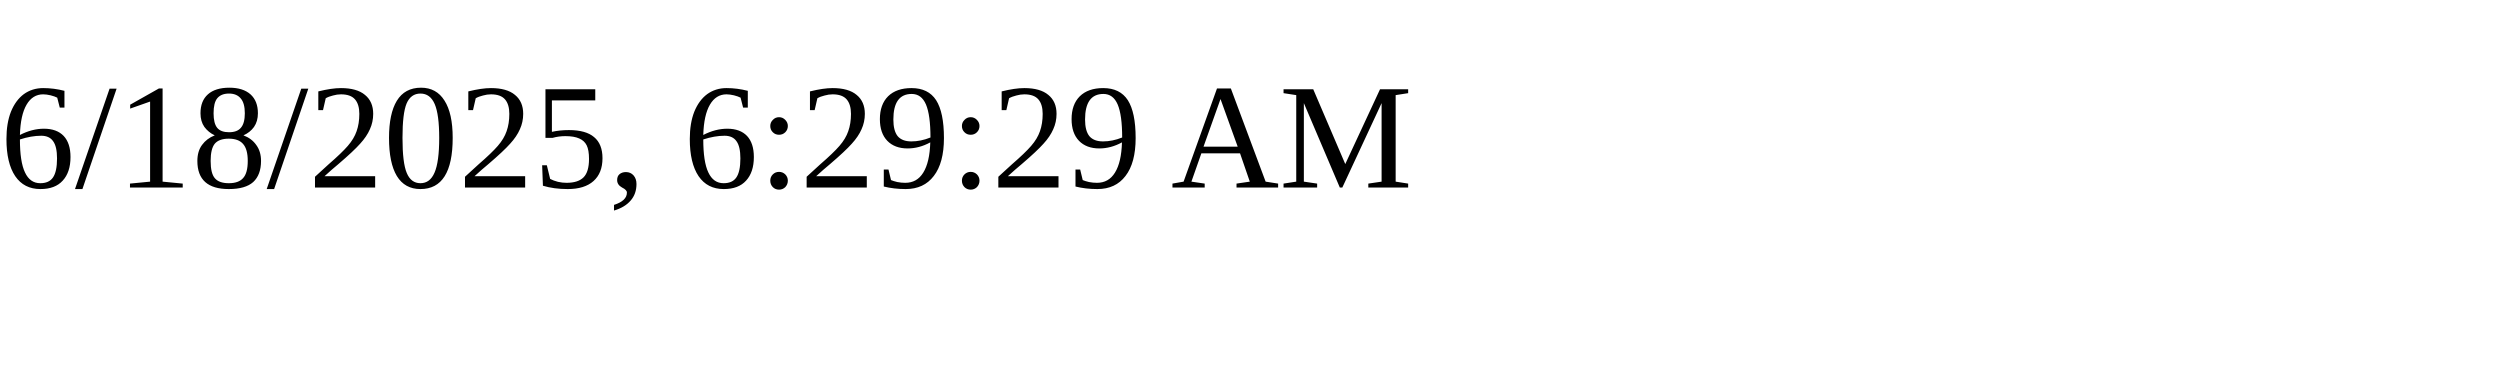
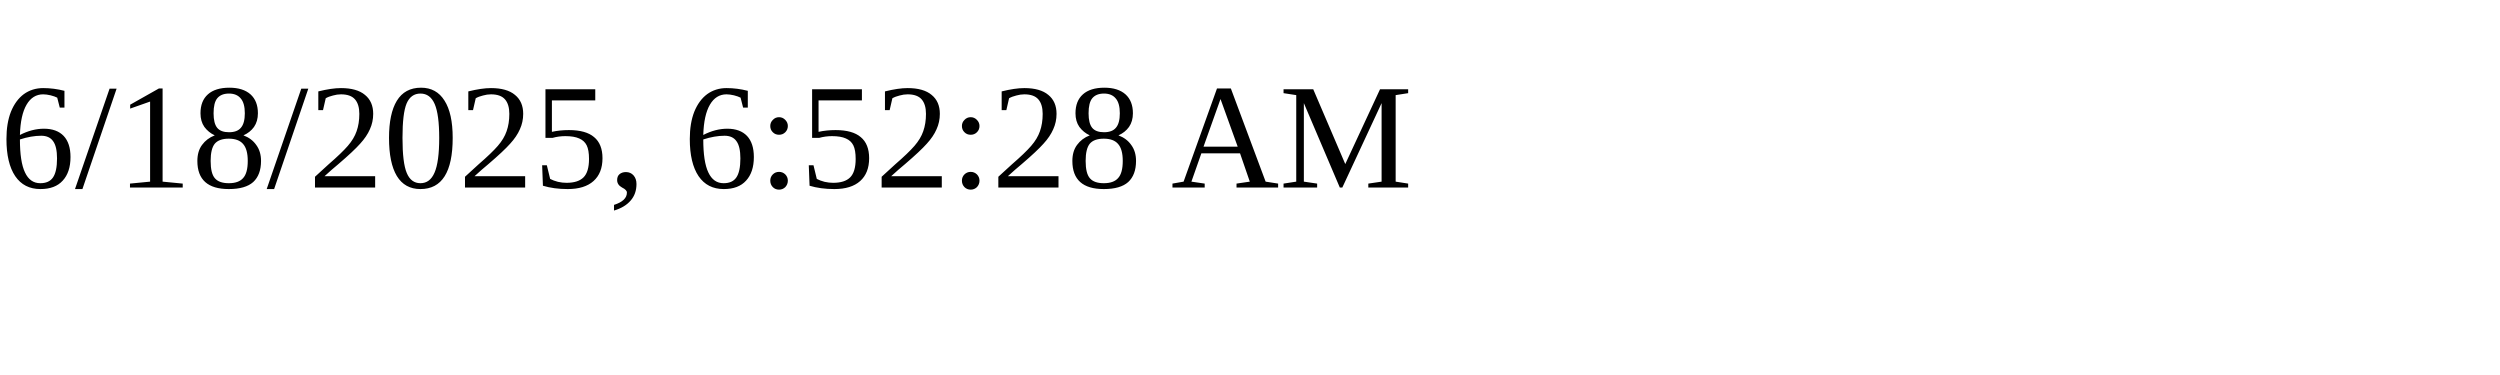
<svg xmlns="http://www.w3.org/2000/svg" height="30" width="200">
-   <text x="0" y="15">6/18/2025, 6:29:29 AM</text>
+   <text x="0" y="15">6/18/2025, 6:52:28 AM</text>
</svg>
